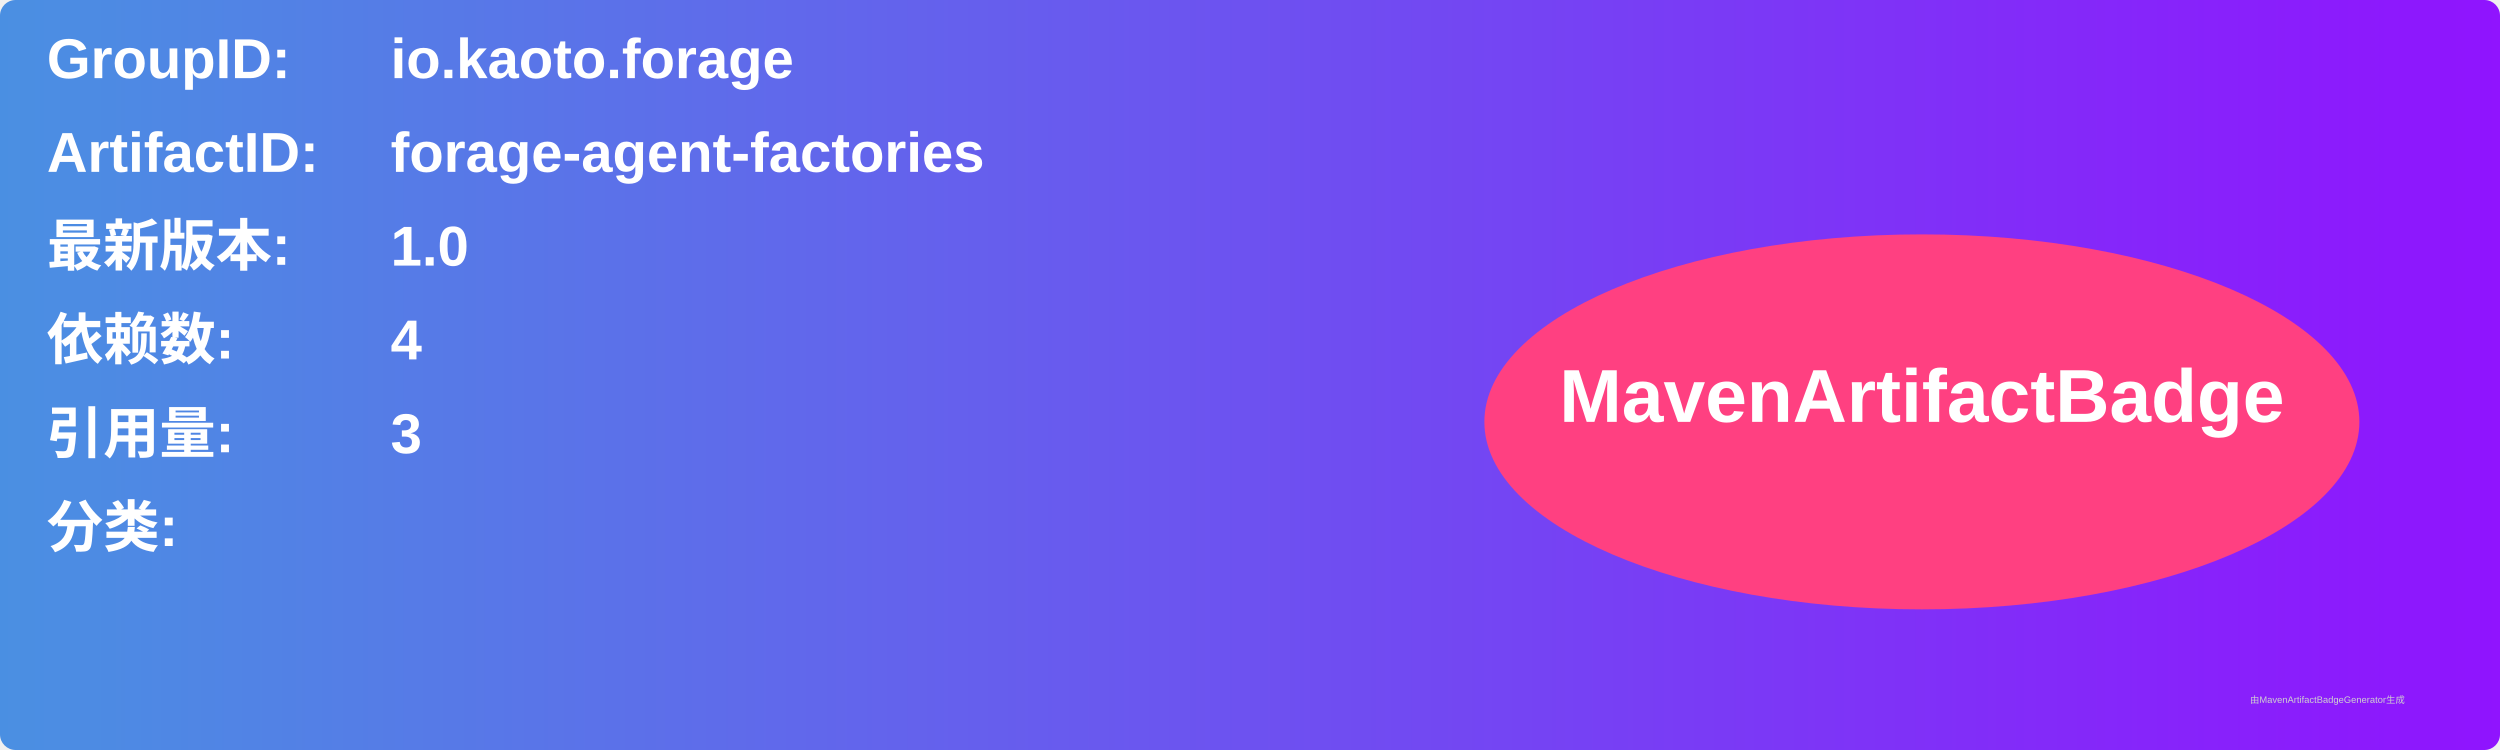
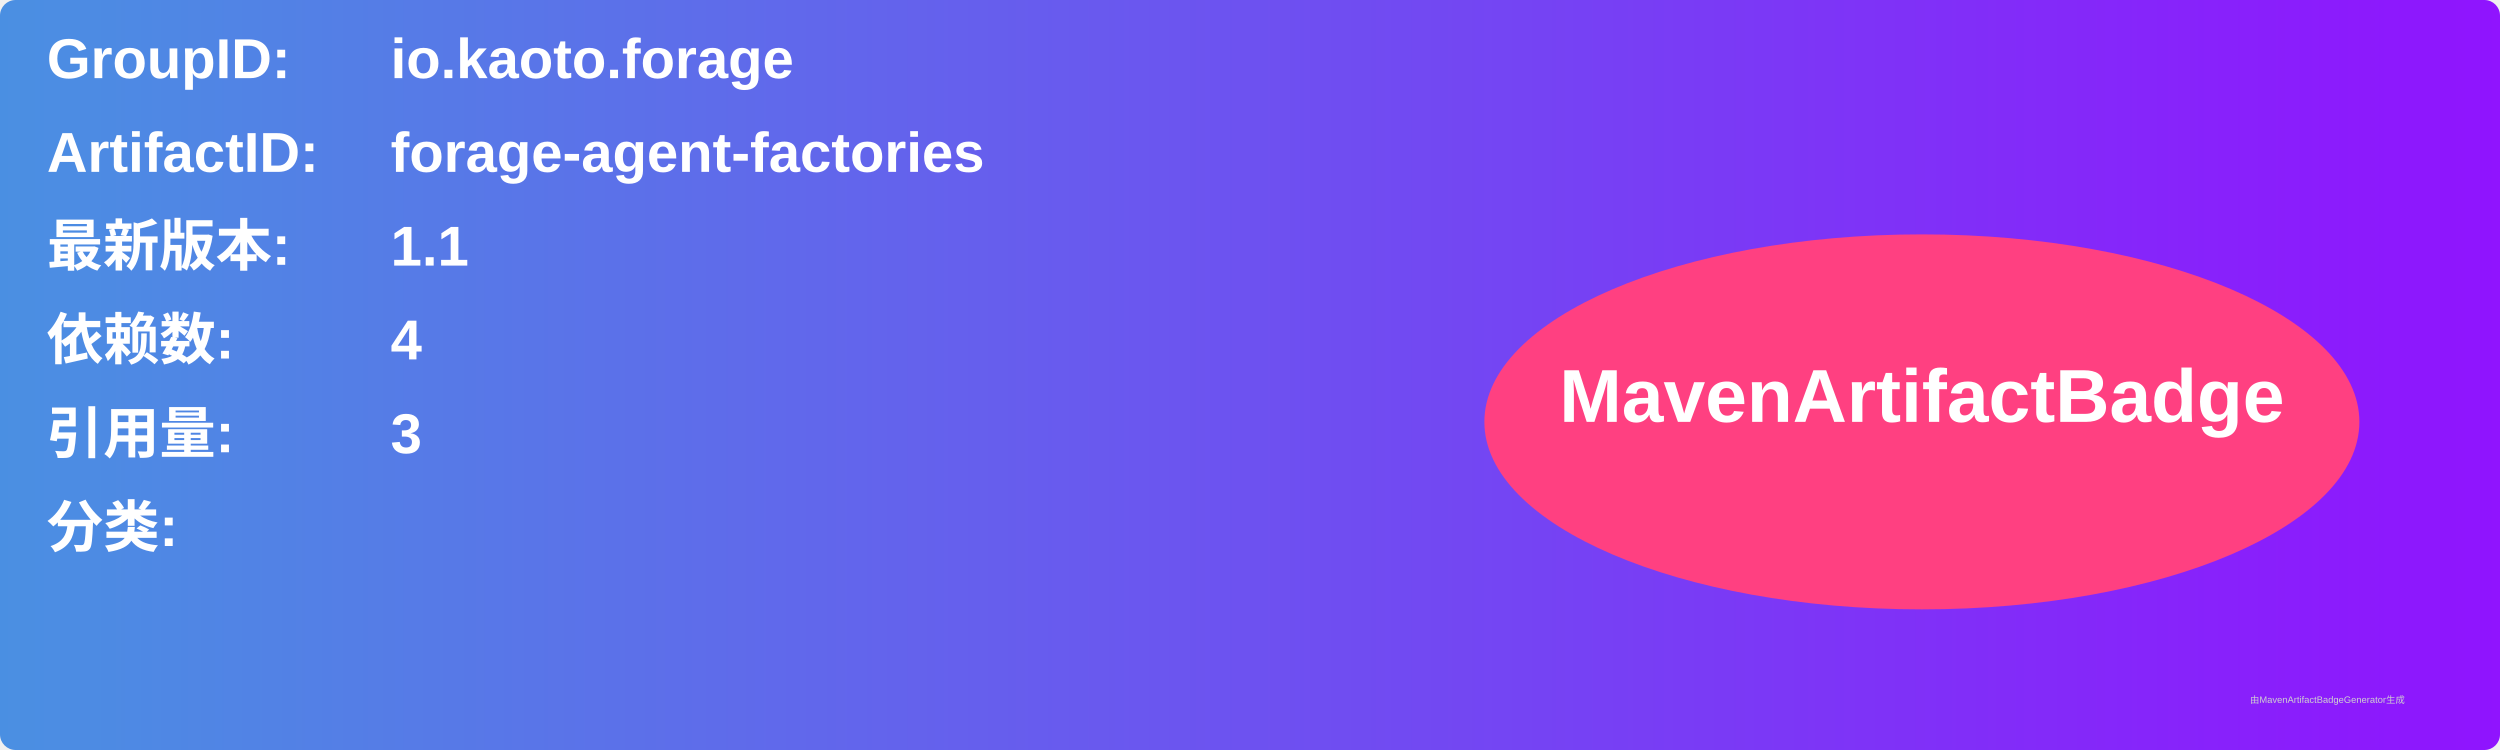
<svg xmlns="http://www.w3.org/2000/svg" width="800" height="240" viewBox="0 0 800 240">
  <linearGradient id="grad" x1="0%" y1="0%" x2="100%" y2="0%">
    <stop offset="0%" stop-color="#4a90e2" />
    <stop offset="100%" stop-color="#9013fe" />
  </linearGradient>
  <rect width="100%" height="100%" rx="5" ry="5" fill="url(#grad)" />
  <g transform="translate(15, 15)">
    <text x="0" y="10" font-family="Arial" font-size="18" fill="white" font-weight="bold" width="260">GroupID:</text>
    <text x="110" y="10" font-family="Arial" font-size="18" fill="white" font-weight="bold" width="460">io.kaoto.forage</text>
    <text x="0" y="40" font-family="Arial" font-size="18" fill="white" font-weight="bold" width="260">ArtifactID:</text>
    <text x="110" y="40" font-family="Arial" font-size="18" fill="white" font-weight="bold" width="460">forage-agent-factories</text>
    <text x="0" y="70" font-family="Arial" font-size="18" fill="white" font-weight="bold">最新版本:</text>
    <text x="110" y="70" font-family="Arial" font-size="18" fill="white" font-weight="bold">
-       <tspan font-weight="bold">1.0</tspan>
+       <tspan font-weight="bold">1.1</tspan>
    </text>
    <text x="0" y="100" font-family="Arial" font-size="18" fill="white" font-weight="bold">依赖数: </text>
    <text x="110" y="100" font-family="Arial" font-size="18" fill="white">
      <tspan font-weight="bold">4</tspan>
    </text>
    <text x="0" y="130" font-family="Arial" font-size="18" fill="white" font-weight="bold">引用量: </text>
    <text x="110" y="130" font-family="Arial" font-size="18" fill="white">
      <tspan font-weight="bold">3</tspan>
    </text>
    <text x="0" y="160" font-family="Arial" font-size="18" fill="white" font-weight="bold">分类:</text>
    <text x="10" y="190" font-family="Arial" font-size="10" fill="white">
      <tspan font-weight="bold" />
    </text>
    <ellipse cx="600" cy="120" rx="140" ry="60" fill="#ff4081" />
    <text x="600" y="120" text-anchor="middle" font-family="Arial" font-size="24" fill="white" font-weight="bold">MavenArtifactBadge</text>
  </g>
  <text x="720" y="225" font-family="Arial" font-size="3" fill="#d0d0d0">由MavenArtifactBadgeGenerator生成</text>
</svg>
